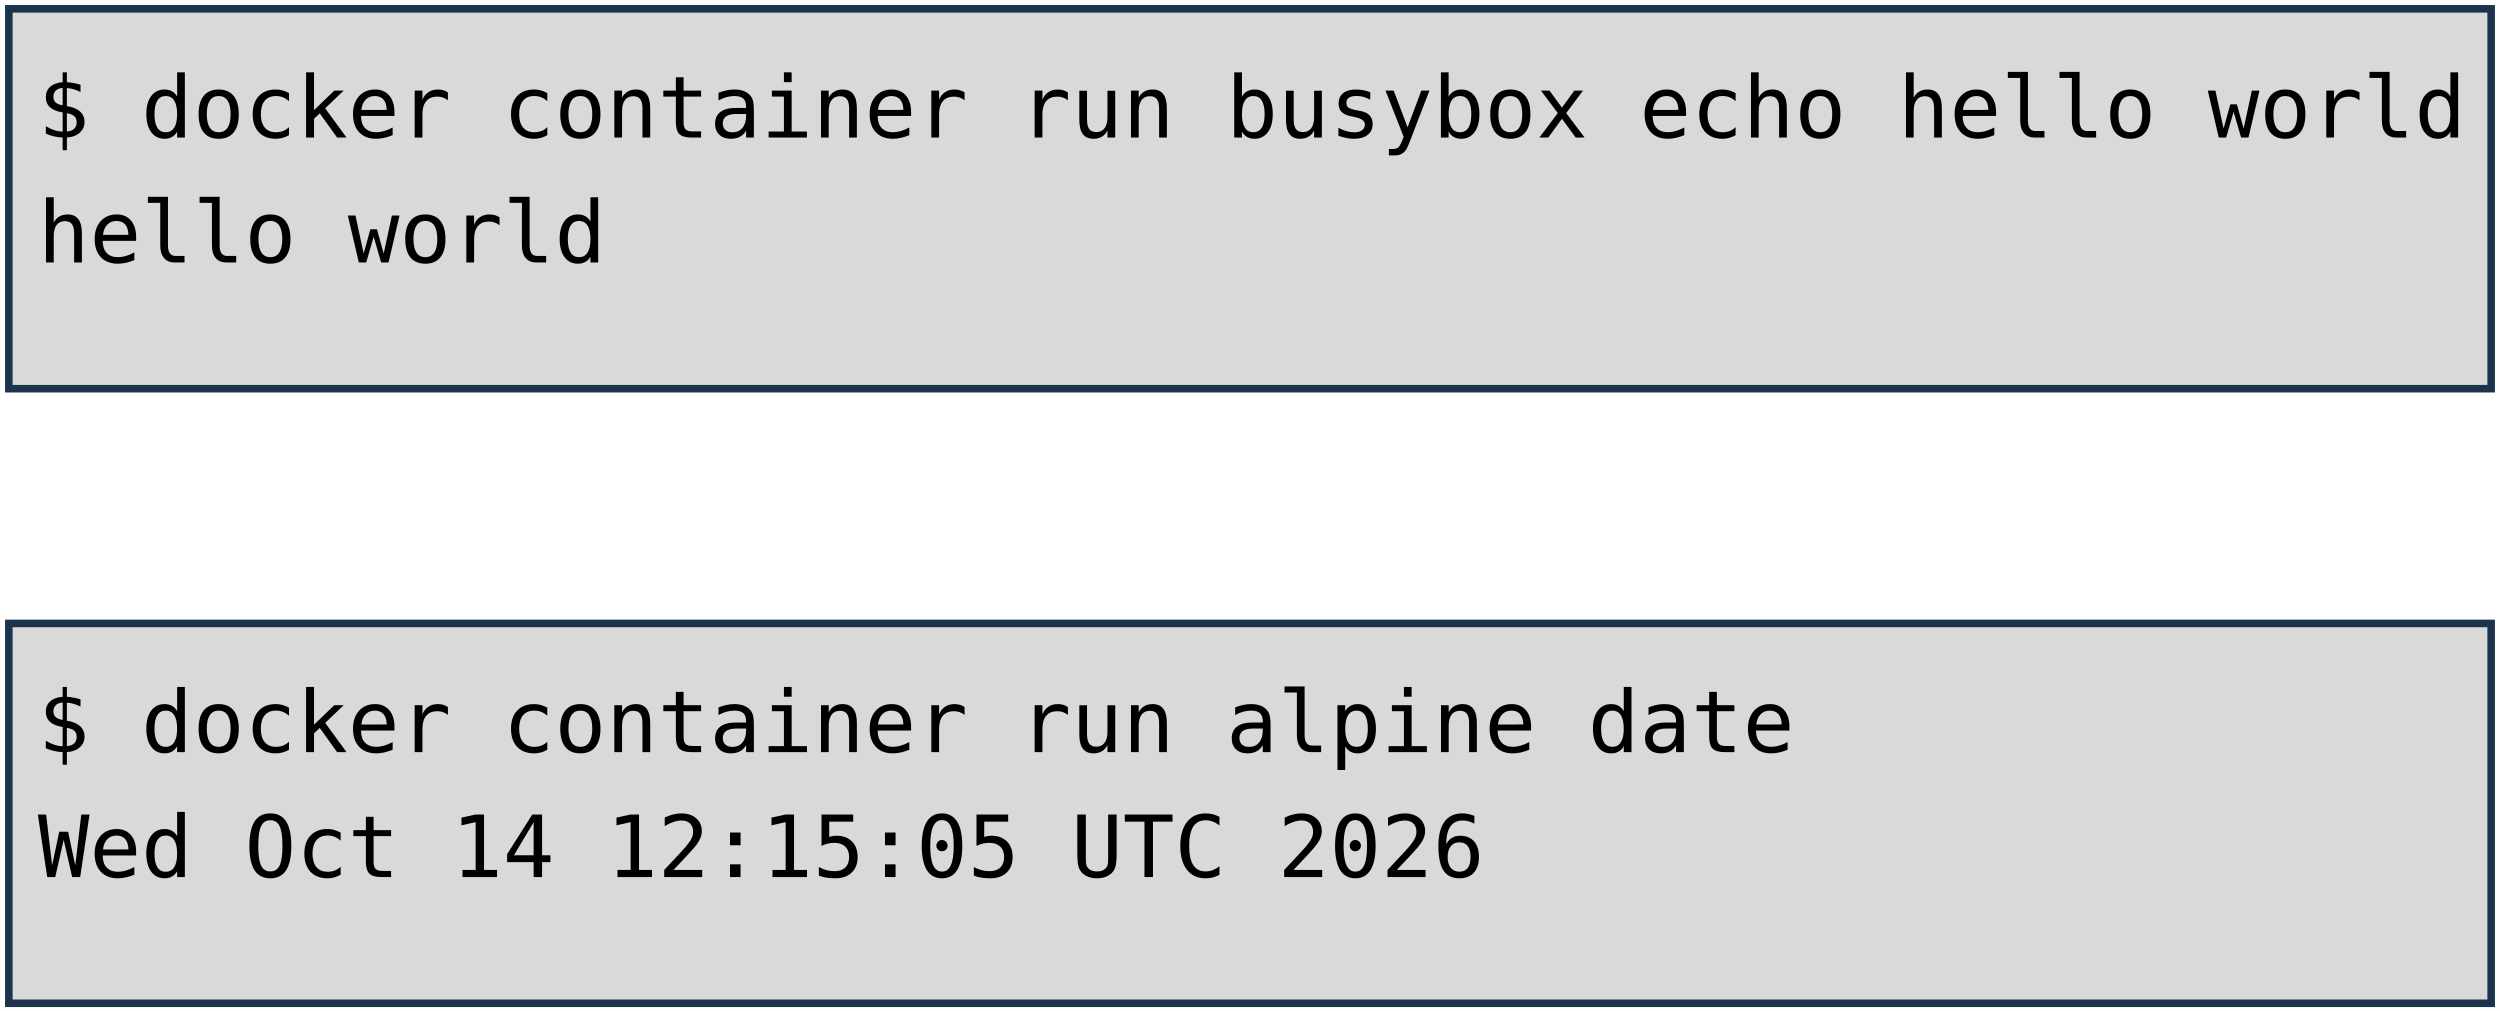
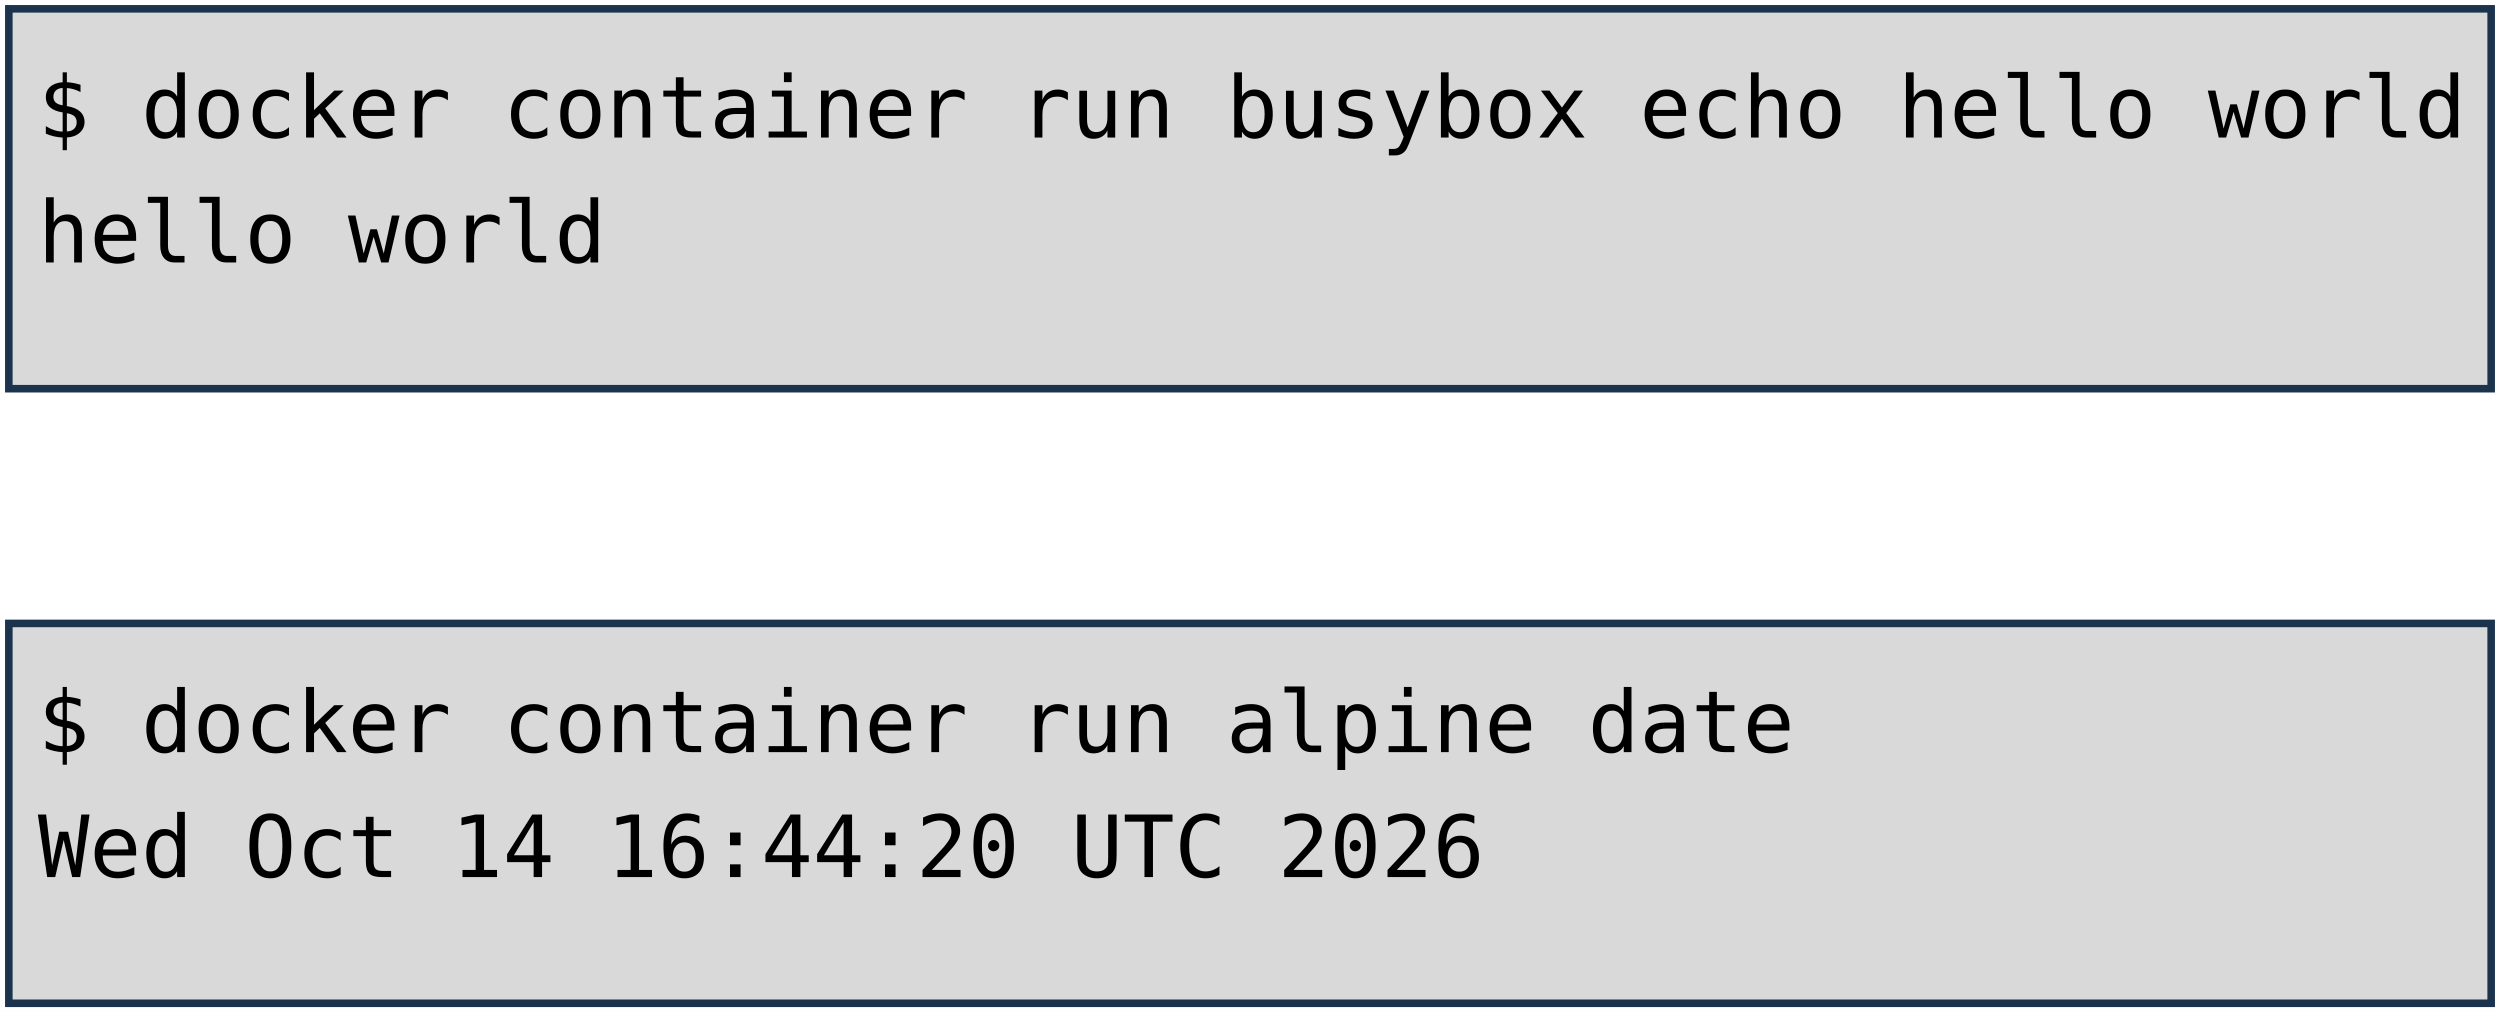
<svg xmlns="http://www.w3.org/2000/svg" viewBox="0 0 1981 801" width="1981" height="801" role="img" aria-label="Deux terminaux : docker container run busybox echo hello world, et docker container run alpine date. Annotations : lancement d'un container, image, commande lancée.">
  <style>
    .code { font-family: "DejaVu Sans Mono", Menlo, Consolas, monospace; font-size: 68px; fill: #000000; }
    .pill { font-family: "Trebuchet MS", "Century Gothic", Verdana, sans-serif; font-size: 62px; text-anchor: middle; }
  </style>
  <rect width="1981" height="801" fill="#FFFFFF" />
  <rect x="7" y="7" width="1967" height="301" fill="#D9D9D9" stroke="#1C334E" stroke-width="6" />
  <rect x="7" y="494" width="1967" height="301" fill="#D9D9D9" stroke="#1C334E" stroke-width="6" />
  <text x="30" y="109" class="code" xml:space="preserve">$ docker container run busybox echo hello world</text>
  <text x="30" y="208" class="code" xml:space="preserve">hello world</text>
  <text x="30" y="596" class="code" xml:space="preserve">$ docker container run alpine date</text>
-   <text x="30" y="695" class="code" xml:space="preserve">Wed Oct 14 12:15:05 UTC 2026</text>
+   <text x="30" y="695" class="code" xml:space="preserve">Wed Oct 14 16:44:20 UTC 2026</text>
</svg>
